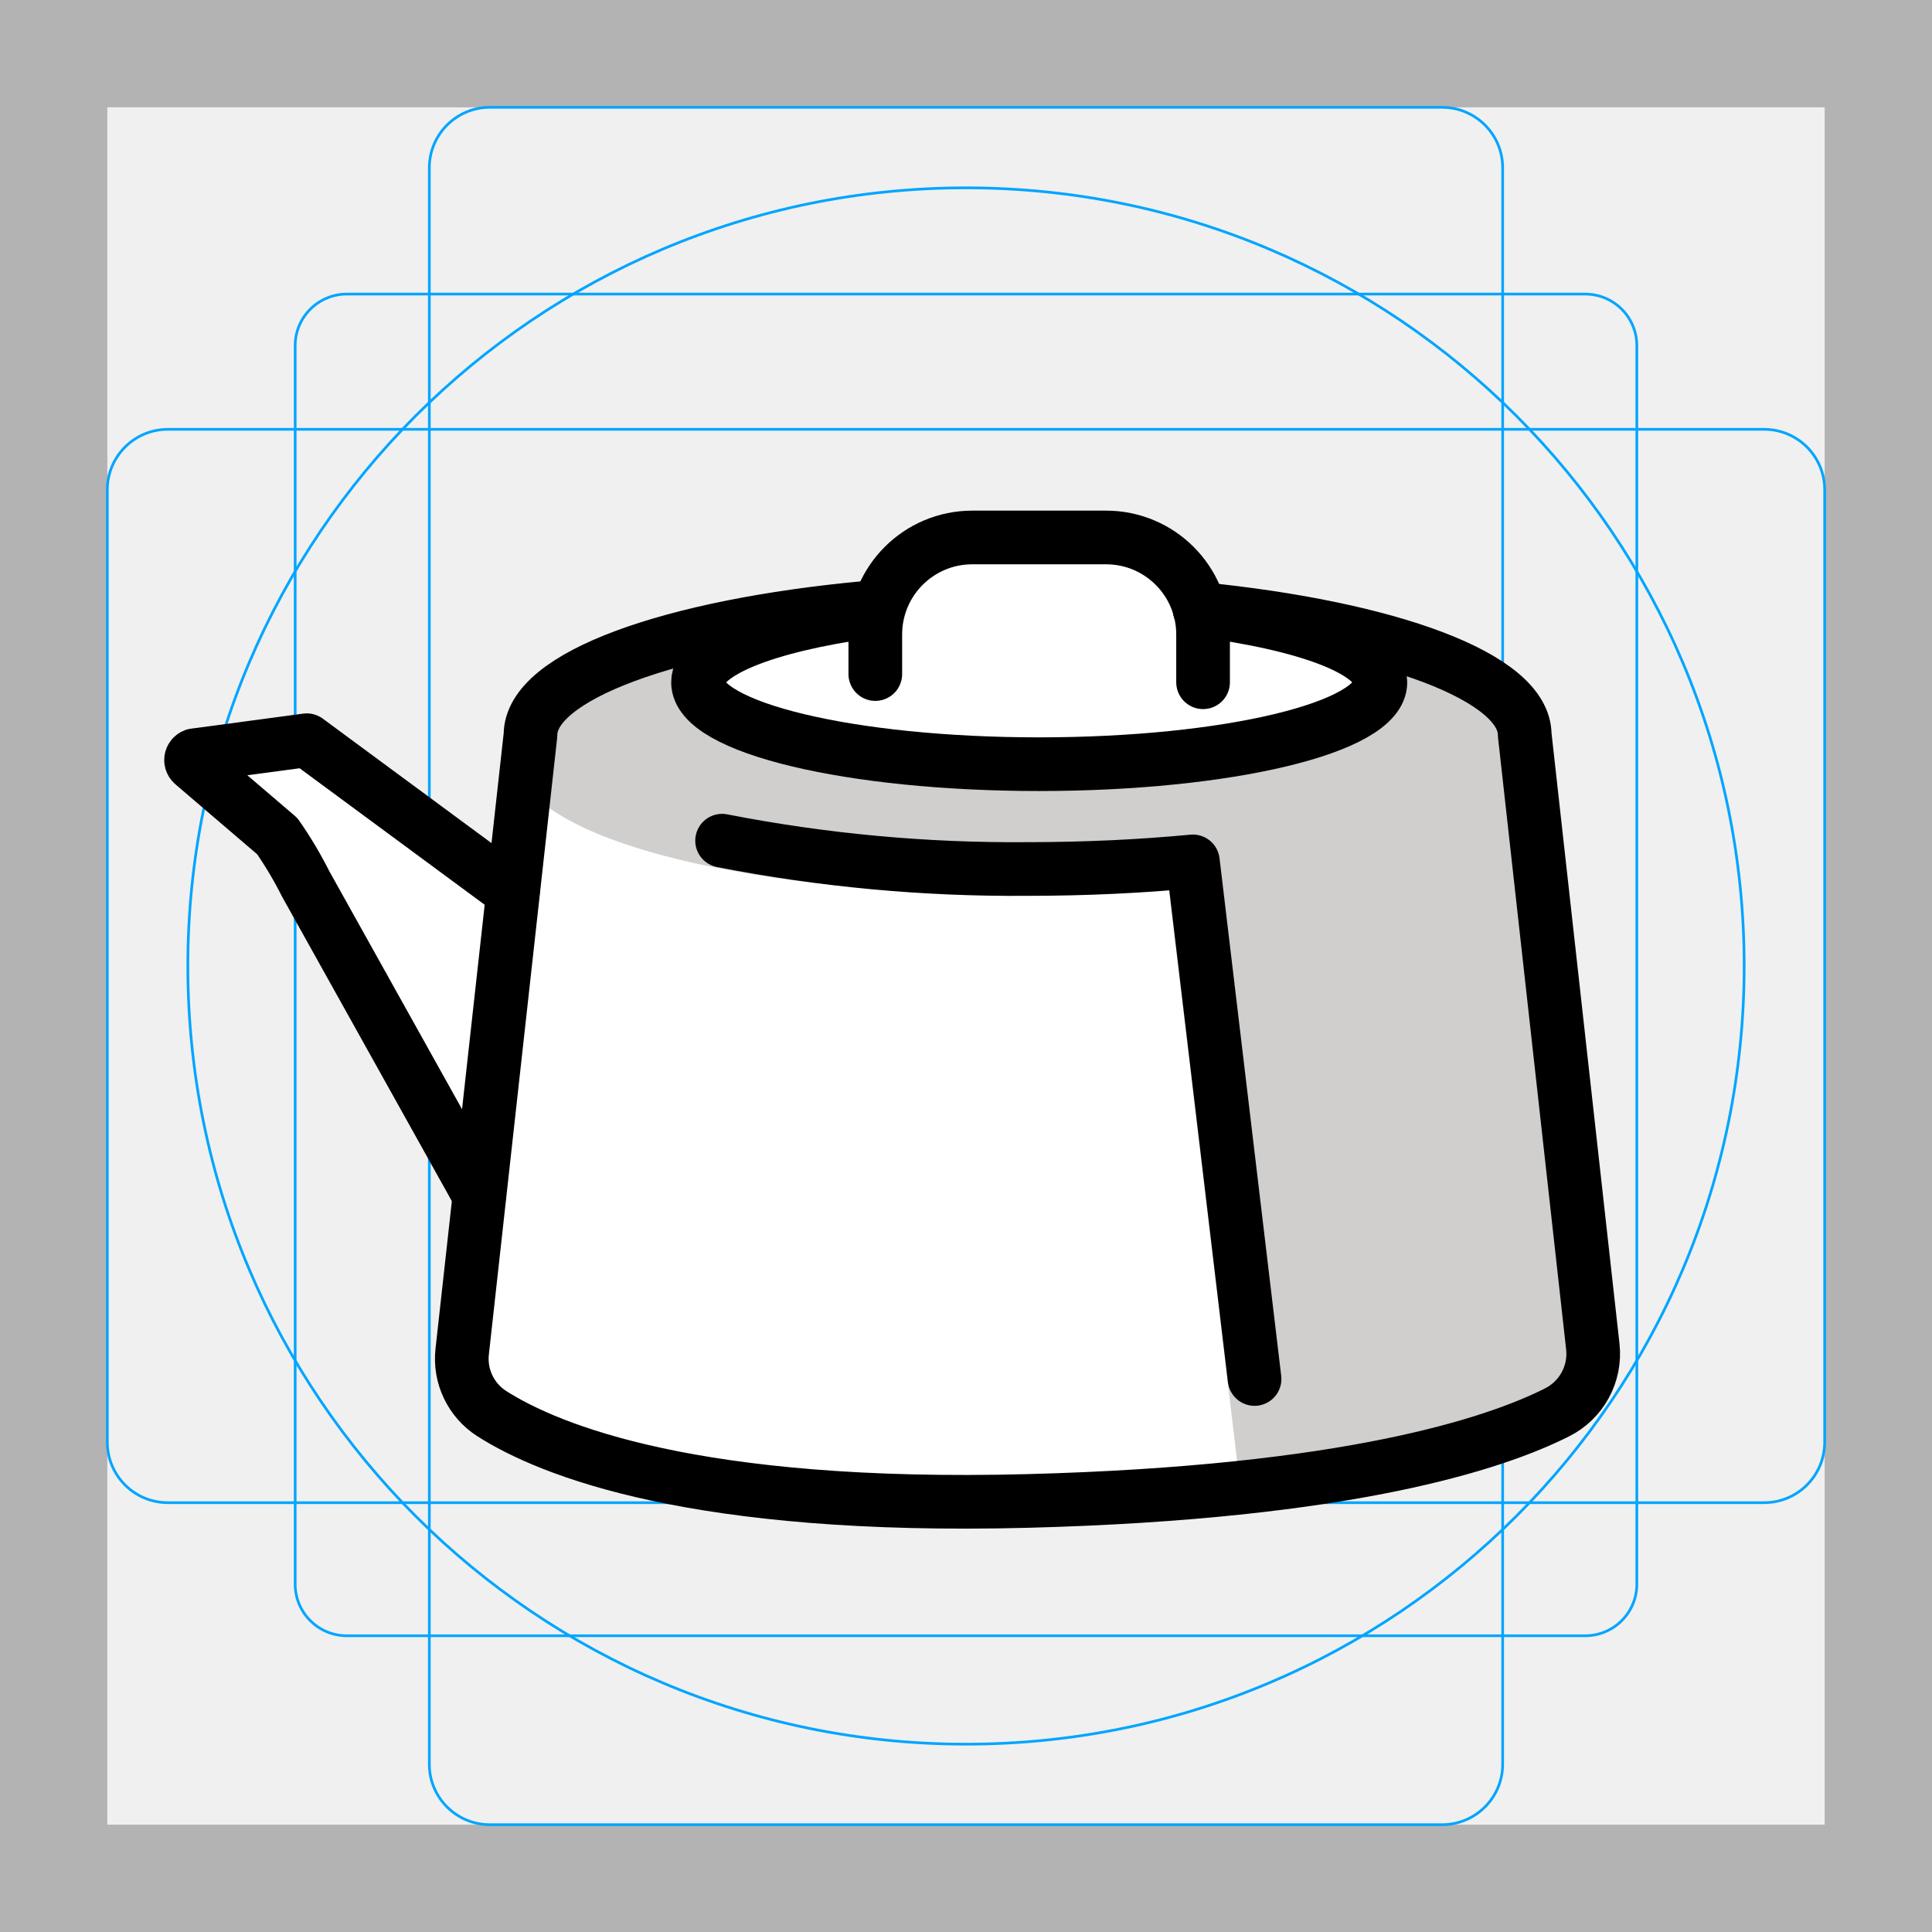
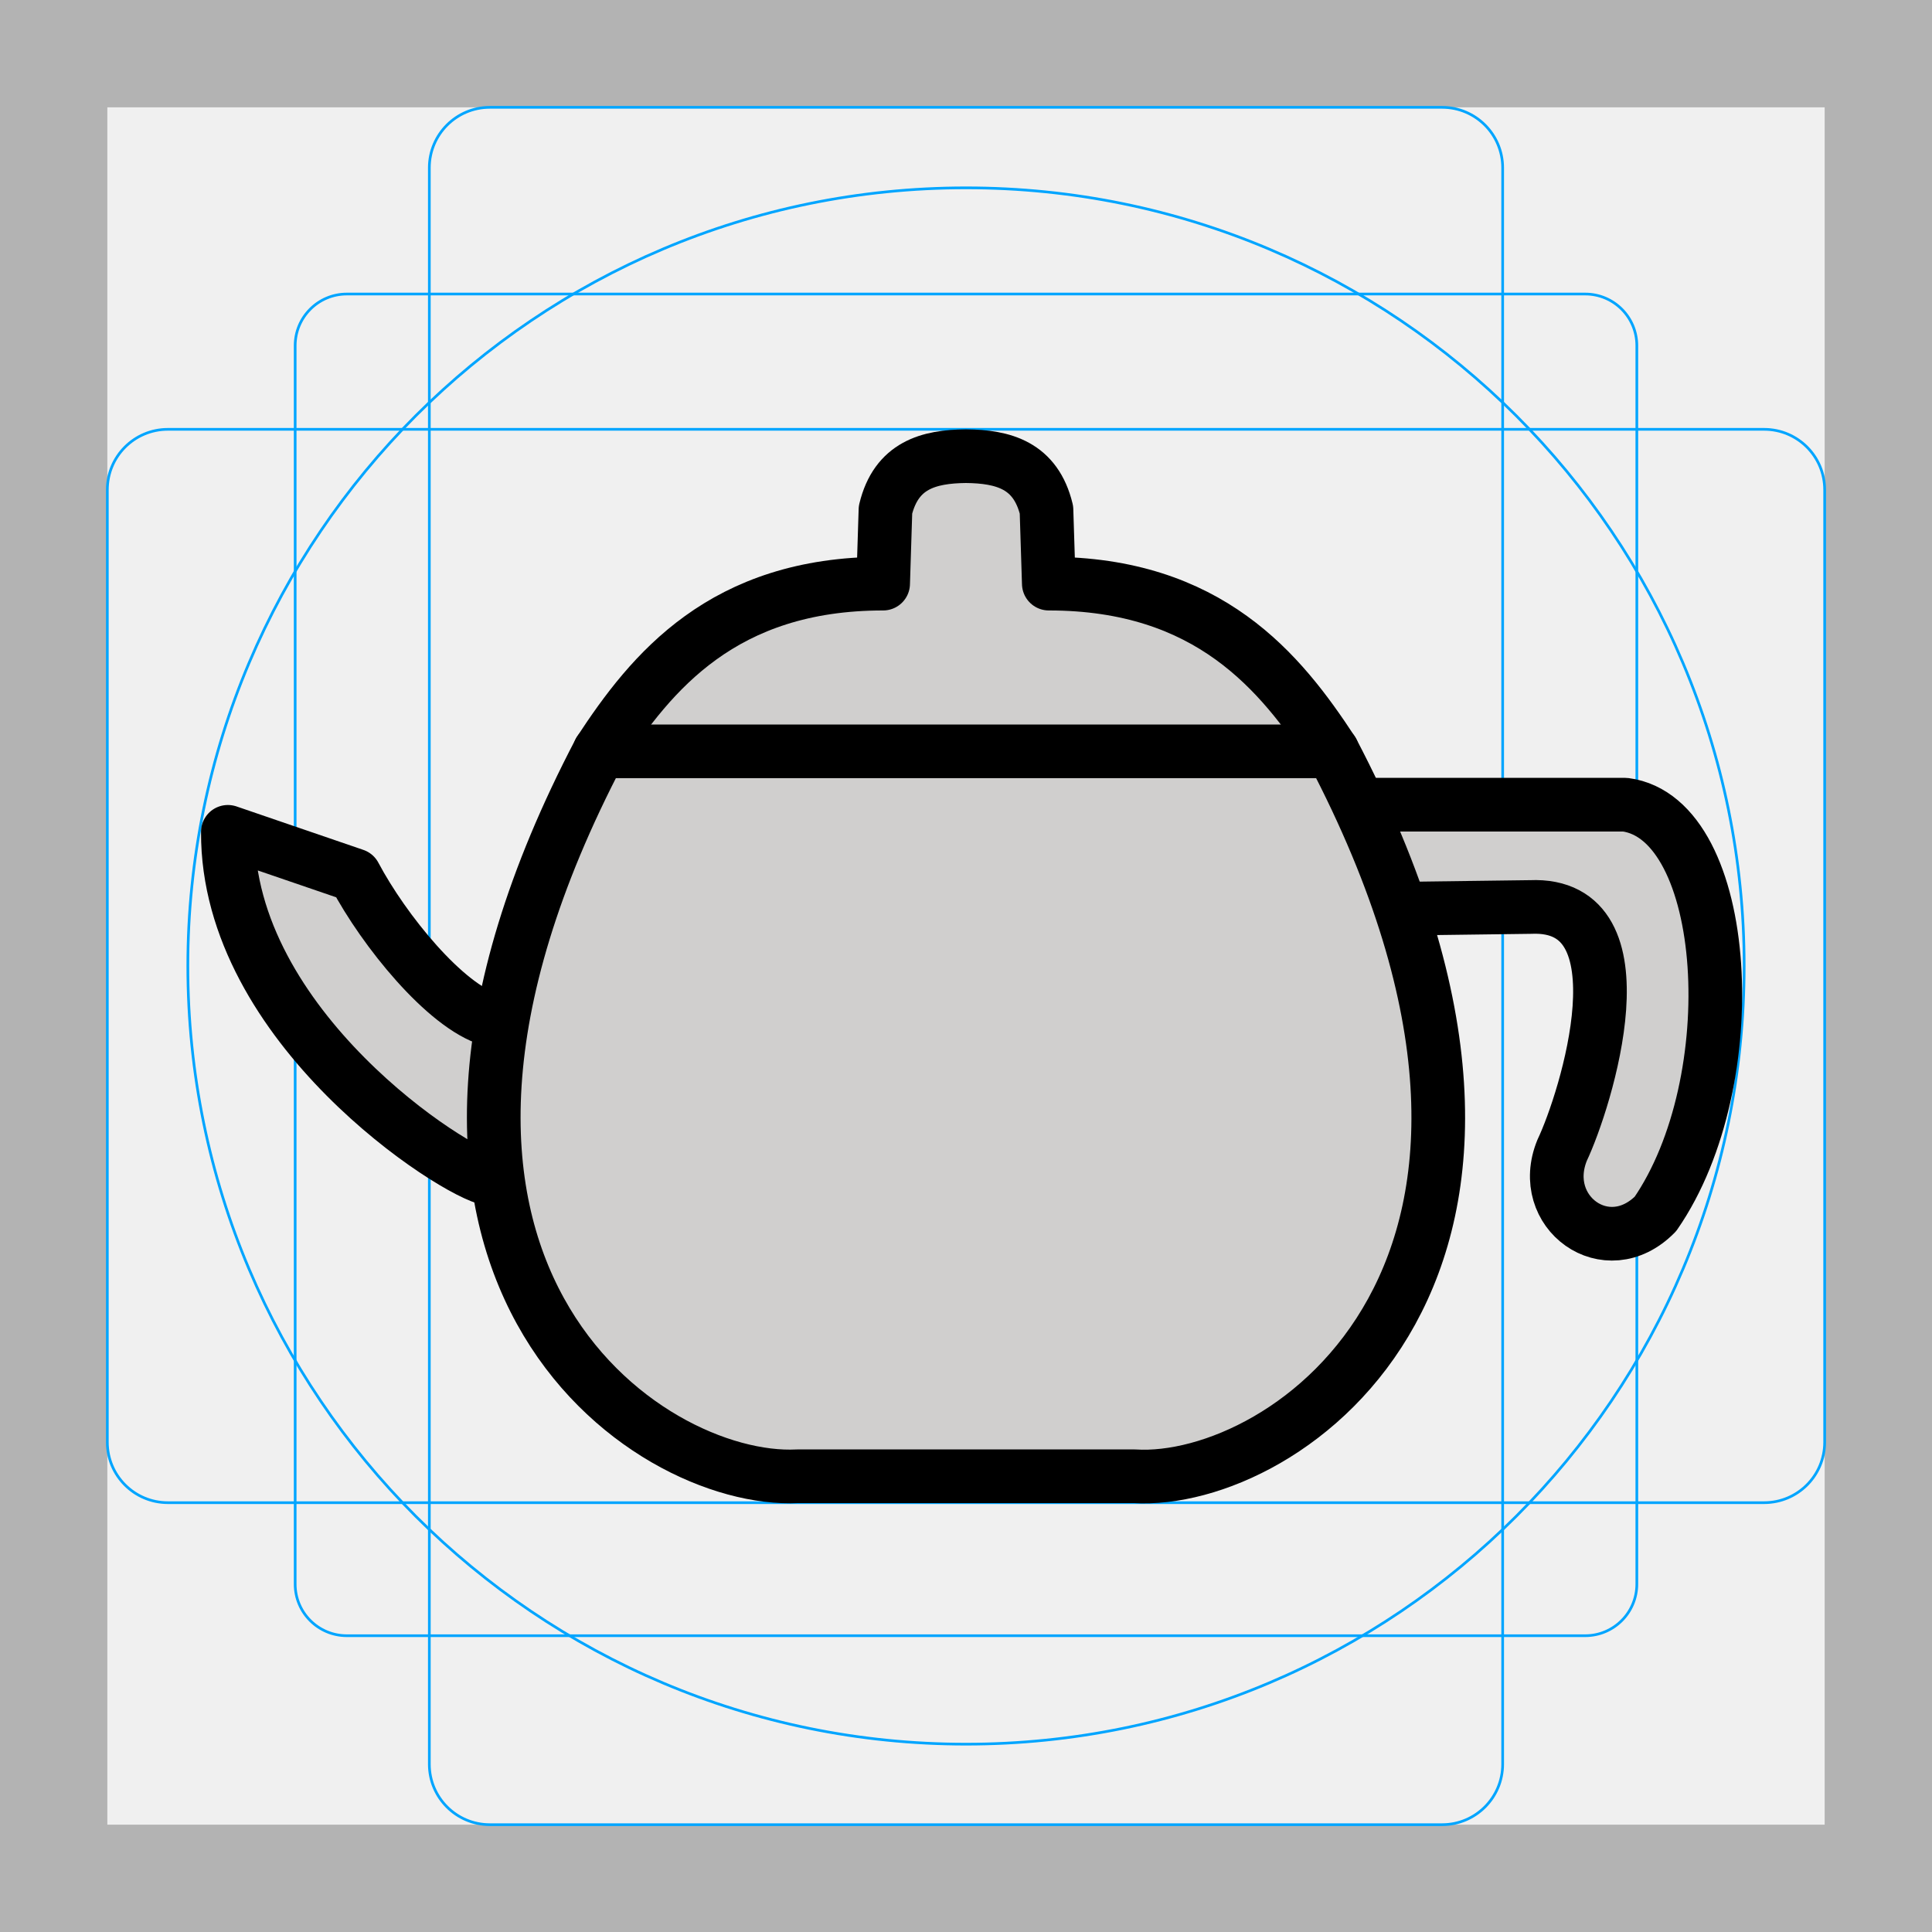
- <svg xmlns="http://www.w3.org/2000/svg" id="emoji" viewBox="0 0 72 72" version="1.1">
+ <svg xmlns="http://www.w3.org/2000/svg" id="emoji" version="1.1" viewBox="0 0 72 72">
  <g id="grid">
-     <path fill="#b3b3b3" d="M68,4V68H4V4H68m4-4H0V72H72V0Z" />
-     <rect x="11" y="10.96" rx="1.923" width="50" height="50" fill="none" stroke="#00a5ff" stroke-miterlimit="10" stroke-width="0.1" />
-     <rect x="16" y="4" rx="2.254" width="40" height="64" fill="none" stroke="#00a5ff" stroke-miterlimit="10" stroke-width="0.1" />
-     <rect x="16" y="4" rx="2.254" width="40" height="64" transform="rotate(90 36 36)" fill="none" stroke="#00a5ff" stroke-miterlimit="10" stroke-width="0.1" />
-     <circle cx="36" cy="36" r="29" fill="none" stroke="#00a5ff" stroke-miterlimit="10" stroke-width="0.1" />
+     <path d="M68,4V68H4V4H68m4-4H0V72H72V0Z" fill="#b3b3b3" />
+     <path d="m12.923 10.958h46.154a1.923 1.923 0 011.923 1.923v46.154a1.923 1.923 0 01-1.923 1.923h-46.154a1.923 1.923 0 01-1.923-1.923v-46.154a1.923 1.923 0 011.923-1.923z" fill="none" stroke="#00a5ff" stroke-miterlimit="10" stroke-width=".1" />
+     <rect x="16" y="4" width="40" height="64" rx="2.254" fill="none" stroke="#00a5ff" stroke-miterlimit="10" stroke-width=".1" />
+     <rect transform="translate(72) rotate(90)" x="16" y="4" width="40" height="64" rx="2.254" fill="none" stroke="#00a5ff" stroke-miterlimit="10" stroke-width=".1" />
+     <circle cx="36" cy="36" r="29" fill="none" stroke="#00a5ff" stroke-miterlimit="10" stroke-width=".1" />
  </g>
  <g id="color">
-     <path fill="#fff" fill-rule="evenodd" stroke-width="0" d="m34.46 20.63 8.395 0.161 9.035 4.037c-2.104 3.297-19.32 7.674-26.09 0.111z" />
-     <path fill="#fff" fill-rule="evenodd" stroke-width="0" d="m11.44 27.59 7.677 5.663-1.251 11.29c-5.338-7.938-2.193-7.998-10.62-16.39z" />
-     <path fill="#fff" fill-rule="evenodd" stroke-width="0" d="m19.61 29.12 24.84 2.985 2.639 23.31c-11.72 1.044-22.89 1.456-29.79-2.95z" />
-     <path fill="#d0cfce" d="m60.08 50.35c-1.663-7.488-1.856-16.36-2.695-23.85-0.899-2.183-4.368-3.677-13.11-3.85 6.846 0.181 7.639 1.312 7.639 3.042 0 1.853-6.112 2.406-13.65 2.406s-12.67-0.815-12.67-2.668c0-1.731 0.338-2.647 7.184-2.827-10.44 0.206-13.66 2.564-13.66 5.461 0 3.033 8.017 5.258 19.15 5.258 1.926 0 3.559-0.098 5.286-0.235l2.626 22v0.004l1e-3 0.007c0.056 0.506 0.484 0.889 0.993 0.89 3.785-0.665 7.676-1.066 11.15-2.782 1.284-0.648 1.914-1.425 1.763-2.855z" />
+     <path id="color_fill" d="m18.273 38c-1.41-.609-4.279-4.242-5.055-5.381l-4.726-1.619c-.105 5.42 7.227 11.308 9.764 12.939 1.442 3.479 3.139 8.055 10.465 11.076h14.557c9.816-1.995 13.468-11.723 9.004-21.151l5.032-.038c2.814-1.105 3.401 5.343.807 9.292-.105 3.115 2.479 3.316 3.572 2.123 1.137-1.652 4.124-13.588-1.125-15.251h-9.886l-1.025-1.988c-2.383-2.629-6.912-5.889-10.571-6.25-.215-1.987-.346-4.744-3.087-4.75-3.982.007-2.71 2.819-3.087 4.75-4.899.938-8.218 2.987-10.571 5.897z" fill="#d0cfce" stroke-width="0" />
  </g>
-   <g id="line" fill="none" stroke="#000" stroke-linecap="round" stroke-linejoin="round" stroke-width="2">
-     <path d="m26.91 31.33a56.83 56.83 0 0 0 11.38 1.055c2.161 0 4.236-0.1 6.165-0.284l2.299 19.29" />
-     <path d="m32.29 22.65c-7.285 0.674-12.52 2.539-12.52 4.735l-2.545 22.98a2.426 2.426 0 0 0 1.106 2.319c2.148 1.368 7.571 3.575 19.97 3.252 11.94-0.312 17.41-2.133 19.72-3.298a2.442 2.442 0 0 0 1.339-2.451l-2.538-22.8c0-2.155-5.043-3.992-12.12-4.696" />
-     <path d="m44.72 22.74c4.001 0.514 6.723 1.525 6.723 2.69 0 1.684-5.693 3.049-12.72 3.049s-12.71-1.365-12.71-3.049c0-1.123 2.532-2.104 6.302-2.633" />
-     <path d="m32.62 25.12v-1.476a3.614 3.614 0 0 1 3.614-3.614h4.987a3.614 3.614 0 0 1 3.614 3.614v1.782" />
-     <path d="m17.86 44.54-6.463-11.59a14.77 14.77 0 0 0-1.062-1.787l-3.14-2.687a0.189 0.189 0 0 1 0.048-0.329l4.192-0.561 7.677 5.663" />
+   <g id="line">
+     <path id="top" d="m22.341 28c1.935-2.952 4.598-6.25 10.571-6.25l.087-2.75c.401-1.665 1.609-1.986 3-2 1.391.014 2.599.335 3 2l.087 2.75c5.973 0 8.637 3.298 10.571 6.25" fill="none" stroke-linecap="round" stroke-linejoin="round" stroke-width="2" stroke="#000000" />
+     <path id="spout" d="m18.273 38c-1.677-.501-3.964-3.321-5.055-5.381l-4.726-1.619c-.036 7.27 8.47 12.736 9.764 12.939" fill="none" stroke-linecap="round" stroke-linejoin="round" stroke-width="2" stroke="#000000" />
+     <path id="body_lhs" d="m22.342 28c-10.115 19.308 1.777 27.301 7.379 27.016h12.556c5.603.348 17.497-7.708 7.381-27.016z" fill="none" stroke-linejoin="round" stroke-width="2" stroke="#000000" />
+     <path id="handle_in" d="m52.282 33.863 4.756-.062c4.39-.194 2.059 7.209 1.178 9.066-.943 2.303 1.662 4.215 3.477 2.373 3.408-4.932 2.818-14.73-1.125-15.251h-9.886" fill="none" stroke-linecap="round" stroke-linejoin="round" stroke-width="2" stroke="#000000" />
  </g>
</svg>
